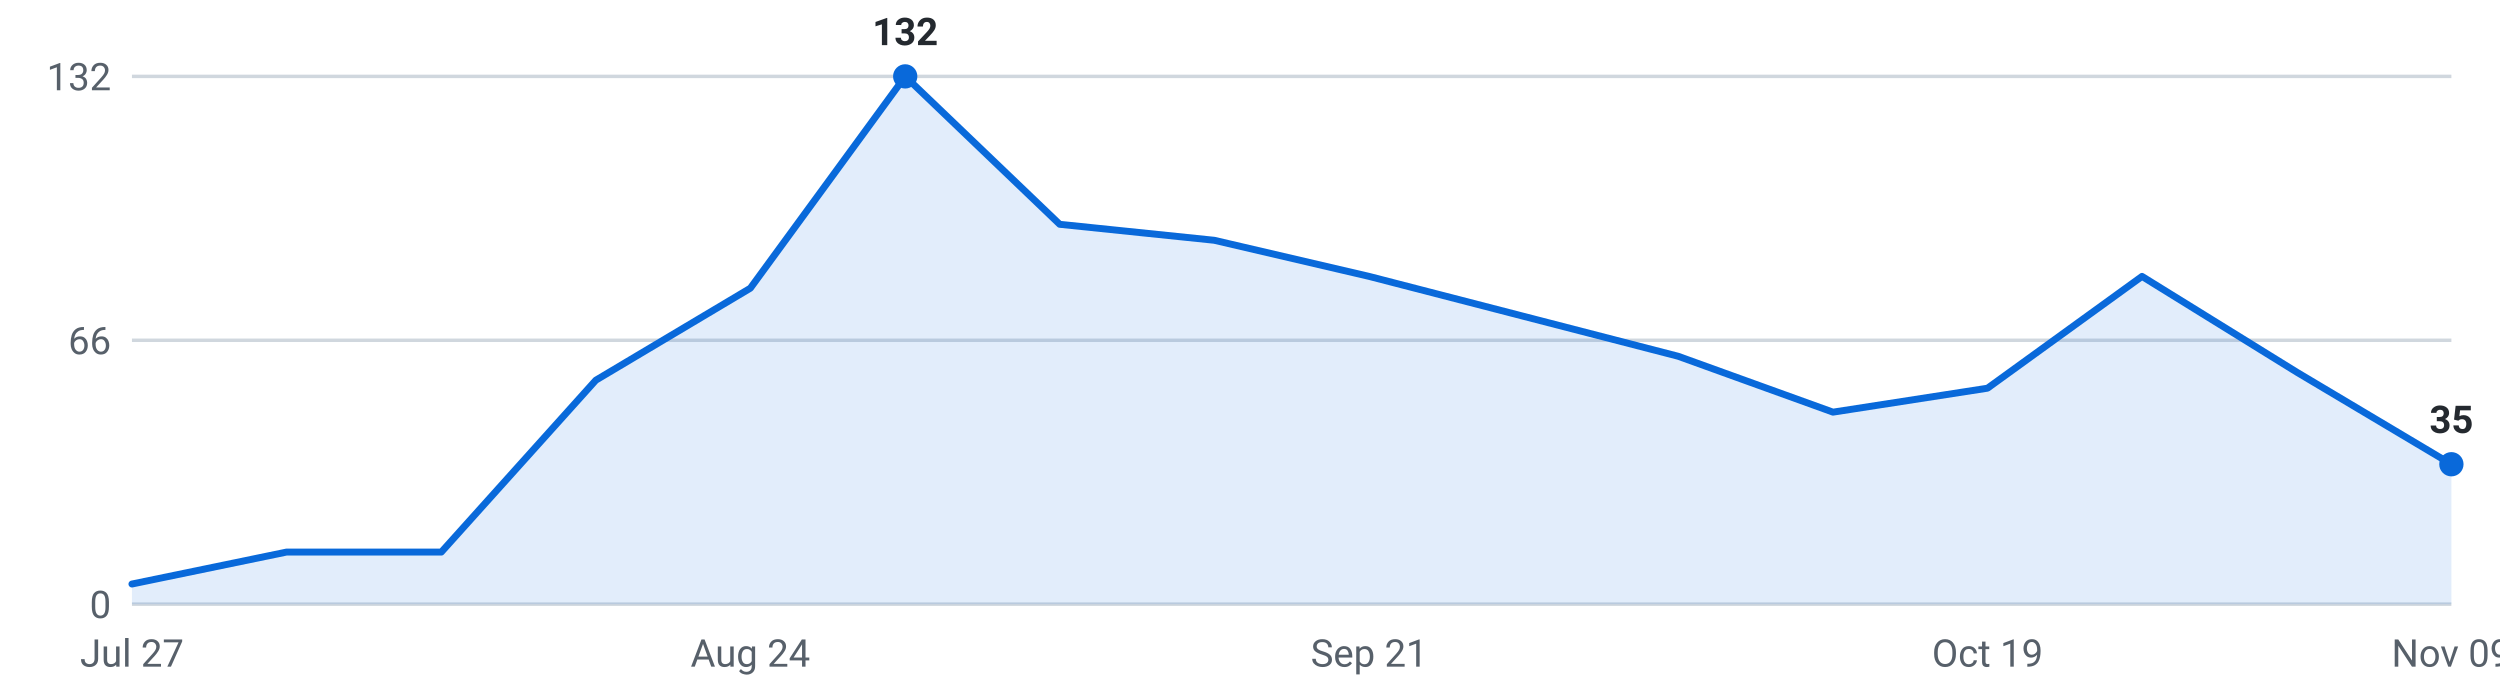
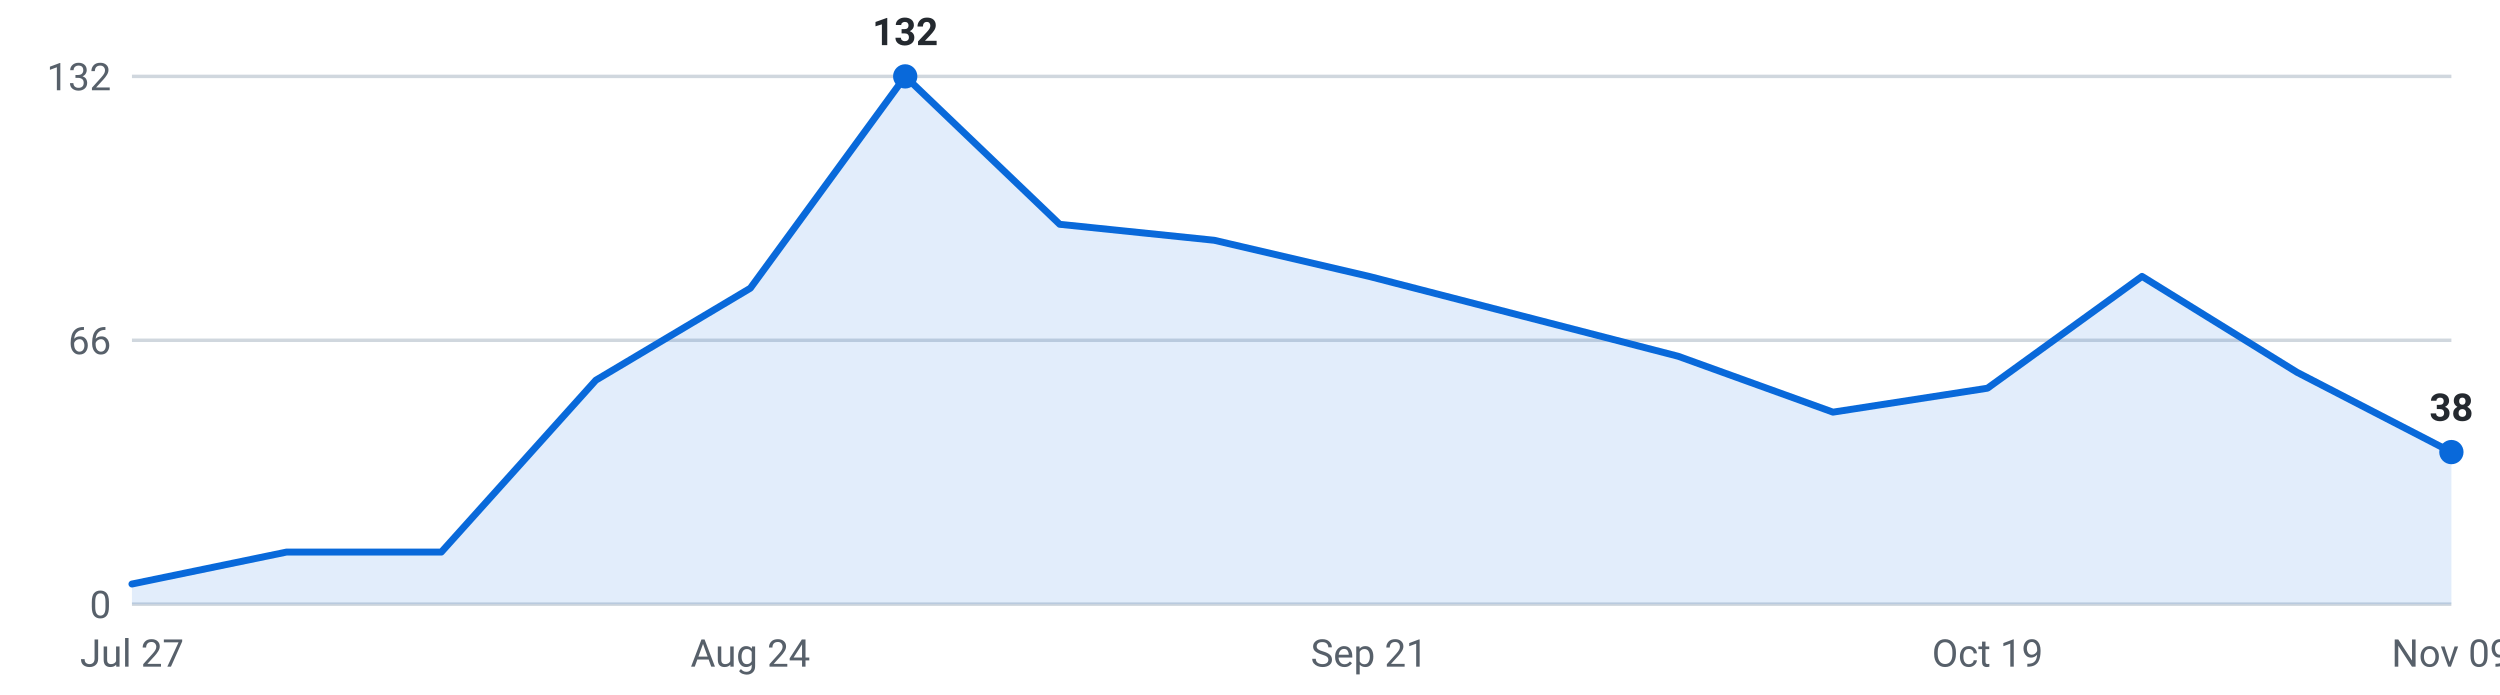
<svg xmlns="http://www.w3.org/2000/svg" viewBox="0 0 720 200" width="720" height="200" role="img" aria-label="Internships posted per week, last 16 weeks">
  <g font-family="-apple-system,Segoe UI,Roboto,sans-serif" font-size="11">
    <line x1="38" y1="174.0" x2="706" y2="174.0" stroke="#d0d7de" stroke-width="1" />
    <text x="32" y="178.0" text-anchor="end" fill="#57606a">0</text>
    <line x1="38" y1="98.0" x2="706" y2="98.0" stroke="#d0d7de" stroke-width="1" />
    <text x="32" y="102.0" text-anchor="end" fill="#57606a">66</text>
    <line x1="38" y1="22.0" x2="706" y2="22.0" stroke="#d0d7de" stroke-width="1" />
    <text x="32" y="26.0" text-anchor="end" fill="#57606a">132</text>
-     <path d="M38.0,174 L38.0,168.2 L82.5,159.0 L127.1,159.0 L171.6,109.5 L216.1,83.0 L260.7,22.0 L305.2,64.6 L349.7,69.2 L394.3,79.6 L438.8,91.1 L483.3,102.6 L527.9,118.7 L572.4,111.8 L616.9,79.6 L661.5,107.2 L706.0,133.7 L706.0,174 Z" fill="#0969da" fill-opacity="0.12" />
-     <polyline points="38.0,168.2 82.5,159.0 127.1,159.0 171.6,109.5 216.1,83.0 260.7,22.0 305.2,64.6 349.7,69.2 394.3,79.6 438.8,91.1 483.3,102.6 527.9,118.7 572.4,111.8 616.9,79.6 661.5,107.2 706.0,133.7" fill="none" stroke="#0969da" stroke-width="2" stroke-linejoin="round" stroke-linecap="round" />
+     <path d="M38.0,174 L38.0,168.2 L82.5,159.0 L127.1,159.0 L171.6,109.5 L216.1,83.0 L260.7,22.0 L305.2,64.6 L349.7,69.2 L394.3,79.6 L438.8,91.1 L483.3,102.6 L527.9,118.7 L572.4,111.8 L616.9,79.6 L661.5,107.2 L706.0,130.2 L706.0,174 Z" fill="#0969da" fill-opacity="0.12" />
+     <polyline points="38.0,168.2 82.5,159.0 127.1,159.0 171.6,109.5 216.1,83.0 260.7,22.0 305.2,64.6 349.7,69.2 394.3,79.6 438.8,91.1 483.3,102.6 527.9,118.7 572.4,111.8 616.9,79.6 661.5,107.2 706.0,130.2" fill="none" stroke="#0969da" stroke-width="2" stroke-linejoin="round" stroke-linecap="round" />
    <circle cx="260.7" cy="22.0" r="3.5" fill="#0969da" />
    <text x="260.7" y="13.0" text-anchor="middle" fill="#24292f" font-weight="600">132</text>
-     <circle cx="706.0" cy="133.7" r="3.5" fill="#0969da" />
-     <text x="706.0" y="124.7" text-anchor="middle" fill="#24292f" font-weight="600">35</text>
+     <circle cx="706.0" cy="130.2" r="3.5" fill="#0969da" />
+     <text x="706.0" y="121.2" text-anchor="middle" fill="#24292f" font-weight="600">38</text>
    <text x="38.0" y="192" text-anchor="middle" fill="#57606a">Jul 27</text>
    <text x="216.1" y="192" text-anchor="middle" fill="#57606a">Aug 24</text>
    <text x="394.3" y="192" text-anchor="middle" fill="#57606a">Sep 21</text>
    <text x="572.4" y="192" text-anchor="middle" fill="#57606a">Oct 19</text>
    <text x="706.0" y="192" text-anchor="middle" fill="#57606a">Nov 09</text>
  </g>
</svg>
